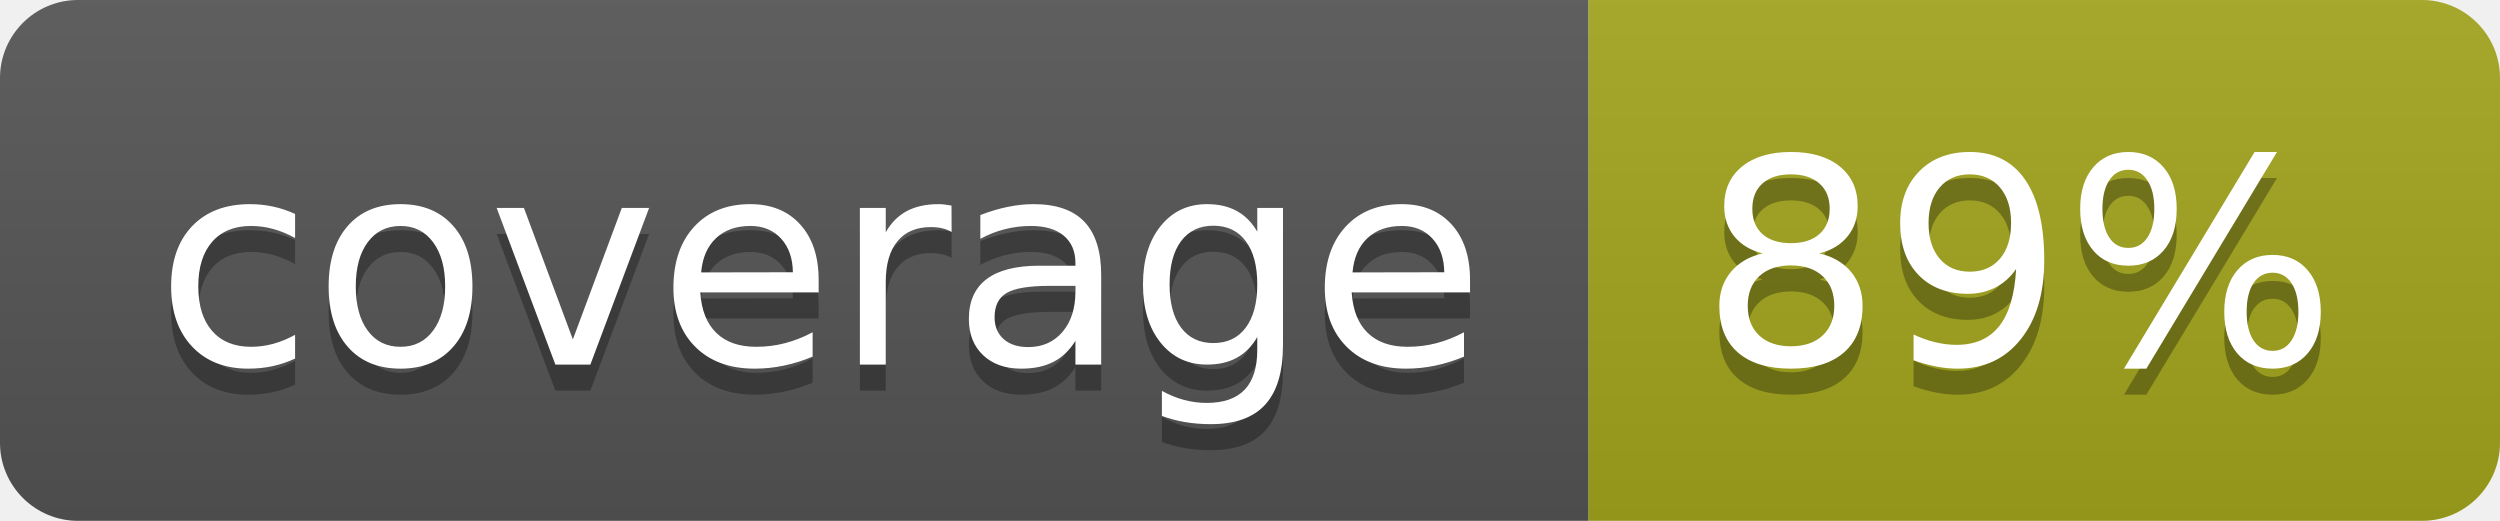
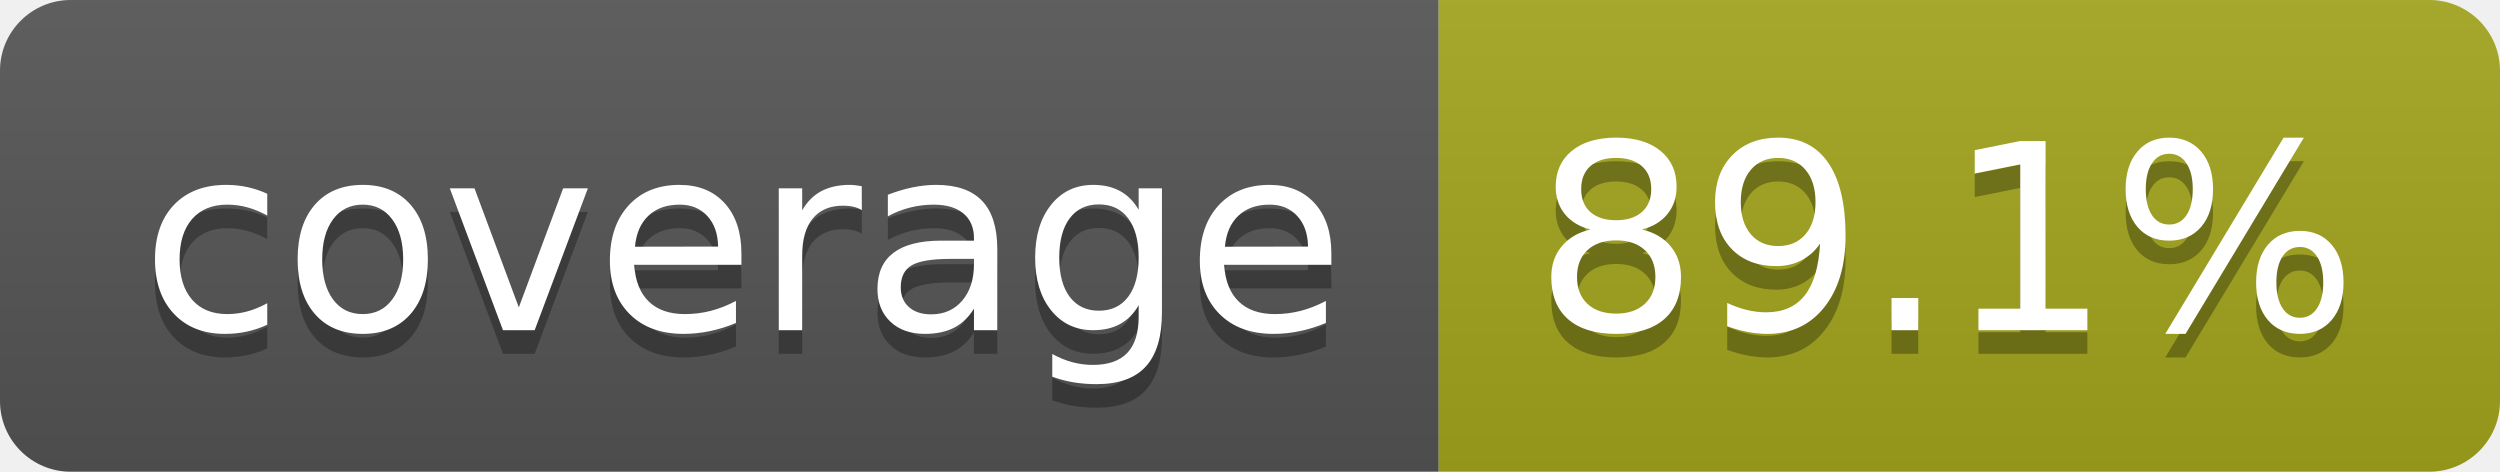
- <svg xmlns="http://www.w3.org/2000/svg" width="96" height="20" role="img" aria-label="coverage: 89%">
+ <svg xmlns="http://www.w3.org/2000/svg" width="106" height="20" role="img" aria-label="coverage: 89.1%">
  <linearGradient id="s" x2="0" y2="100%">
    <stop offset="0" stop-color="#bbb" stop-opacity=".1" />
    <stop offset="1" stop-opacity=".1" />
  </linearGradient>
  <clipPath id="r">
-     <rect width="96" height="20" rx="3" fill="#fff" />
+     <rect width="106" height="20" rx="3" fill="#fff" />
  </clipPath>
  <g clip-path="url(#r)">
    <rect width="61" height="20" fill="#555" />
-     <rect x="61" width="35" height="20" fill="#a4a61d" />
-     <rect width="96" height="20" fill="url(#s)" />
+     <rect x="61" width="45" height="20" fill="#a4a61d" />
+     <rect width="106" height="20" fill="url(#s)" />
  </g>
  <g fill="#fff" text-anchor="middle" font-family="Verdana,Geneva,DejaVu Sans,sans-serif" text-rendering="geometricPrecision" font-size="110">
    <text aria-hidden="true" x="315" y="150" fill="#010101" fill-opacity=".3" transform="scale(.1)" textLength="510">coverage</text>
    <text x="315" y="140" transform="scale(.1)" fill="#fff" textLength="510">coverage</text>
-     <text aria-hidden="true" x="775" y="150" fill="#010101" fill-opacity=".3" transform="scale(.1)" textLength="245">89%</text>
-     <text x="775" y="140" transform="scale(.1)" fill="#fff" textLength="245">89%</text>
+     <text aria-hidden="true" x="825" y="150" fill="#010101" fill-opacity=".3" transform="scale(.1)" textLength="350">89.1%</text>
+     <text x="825" y="140" transform="scale(.1)" fill="#fff" textLength="350">89.1%</text>
  </g>
</svg>
